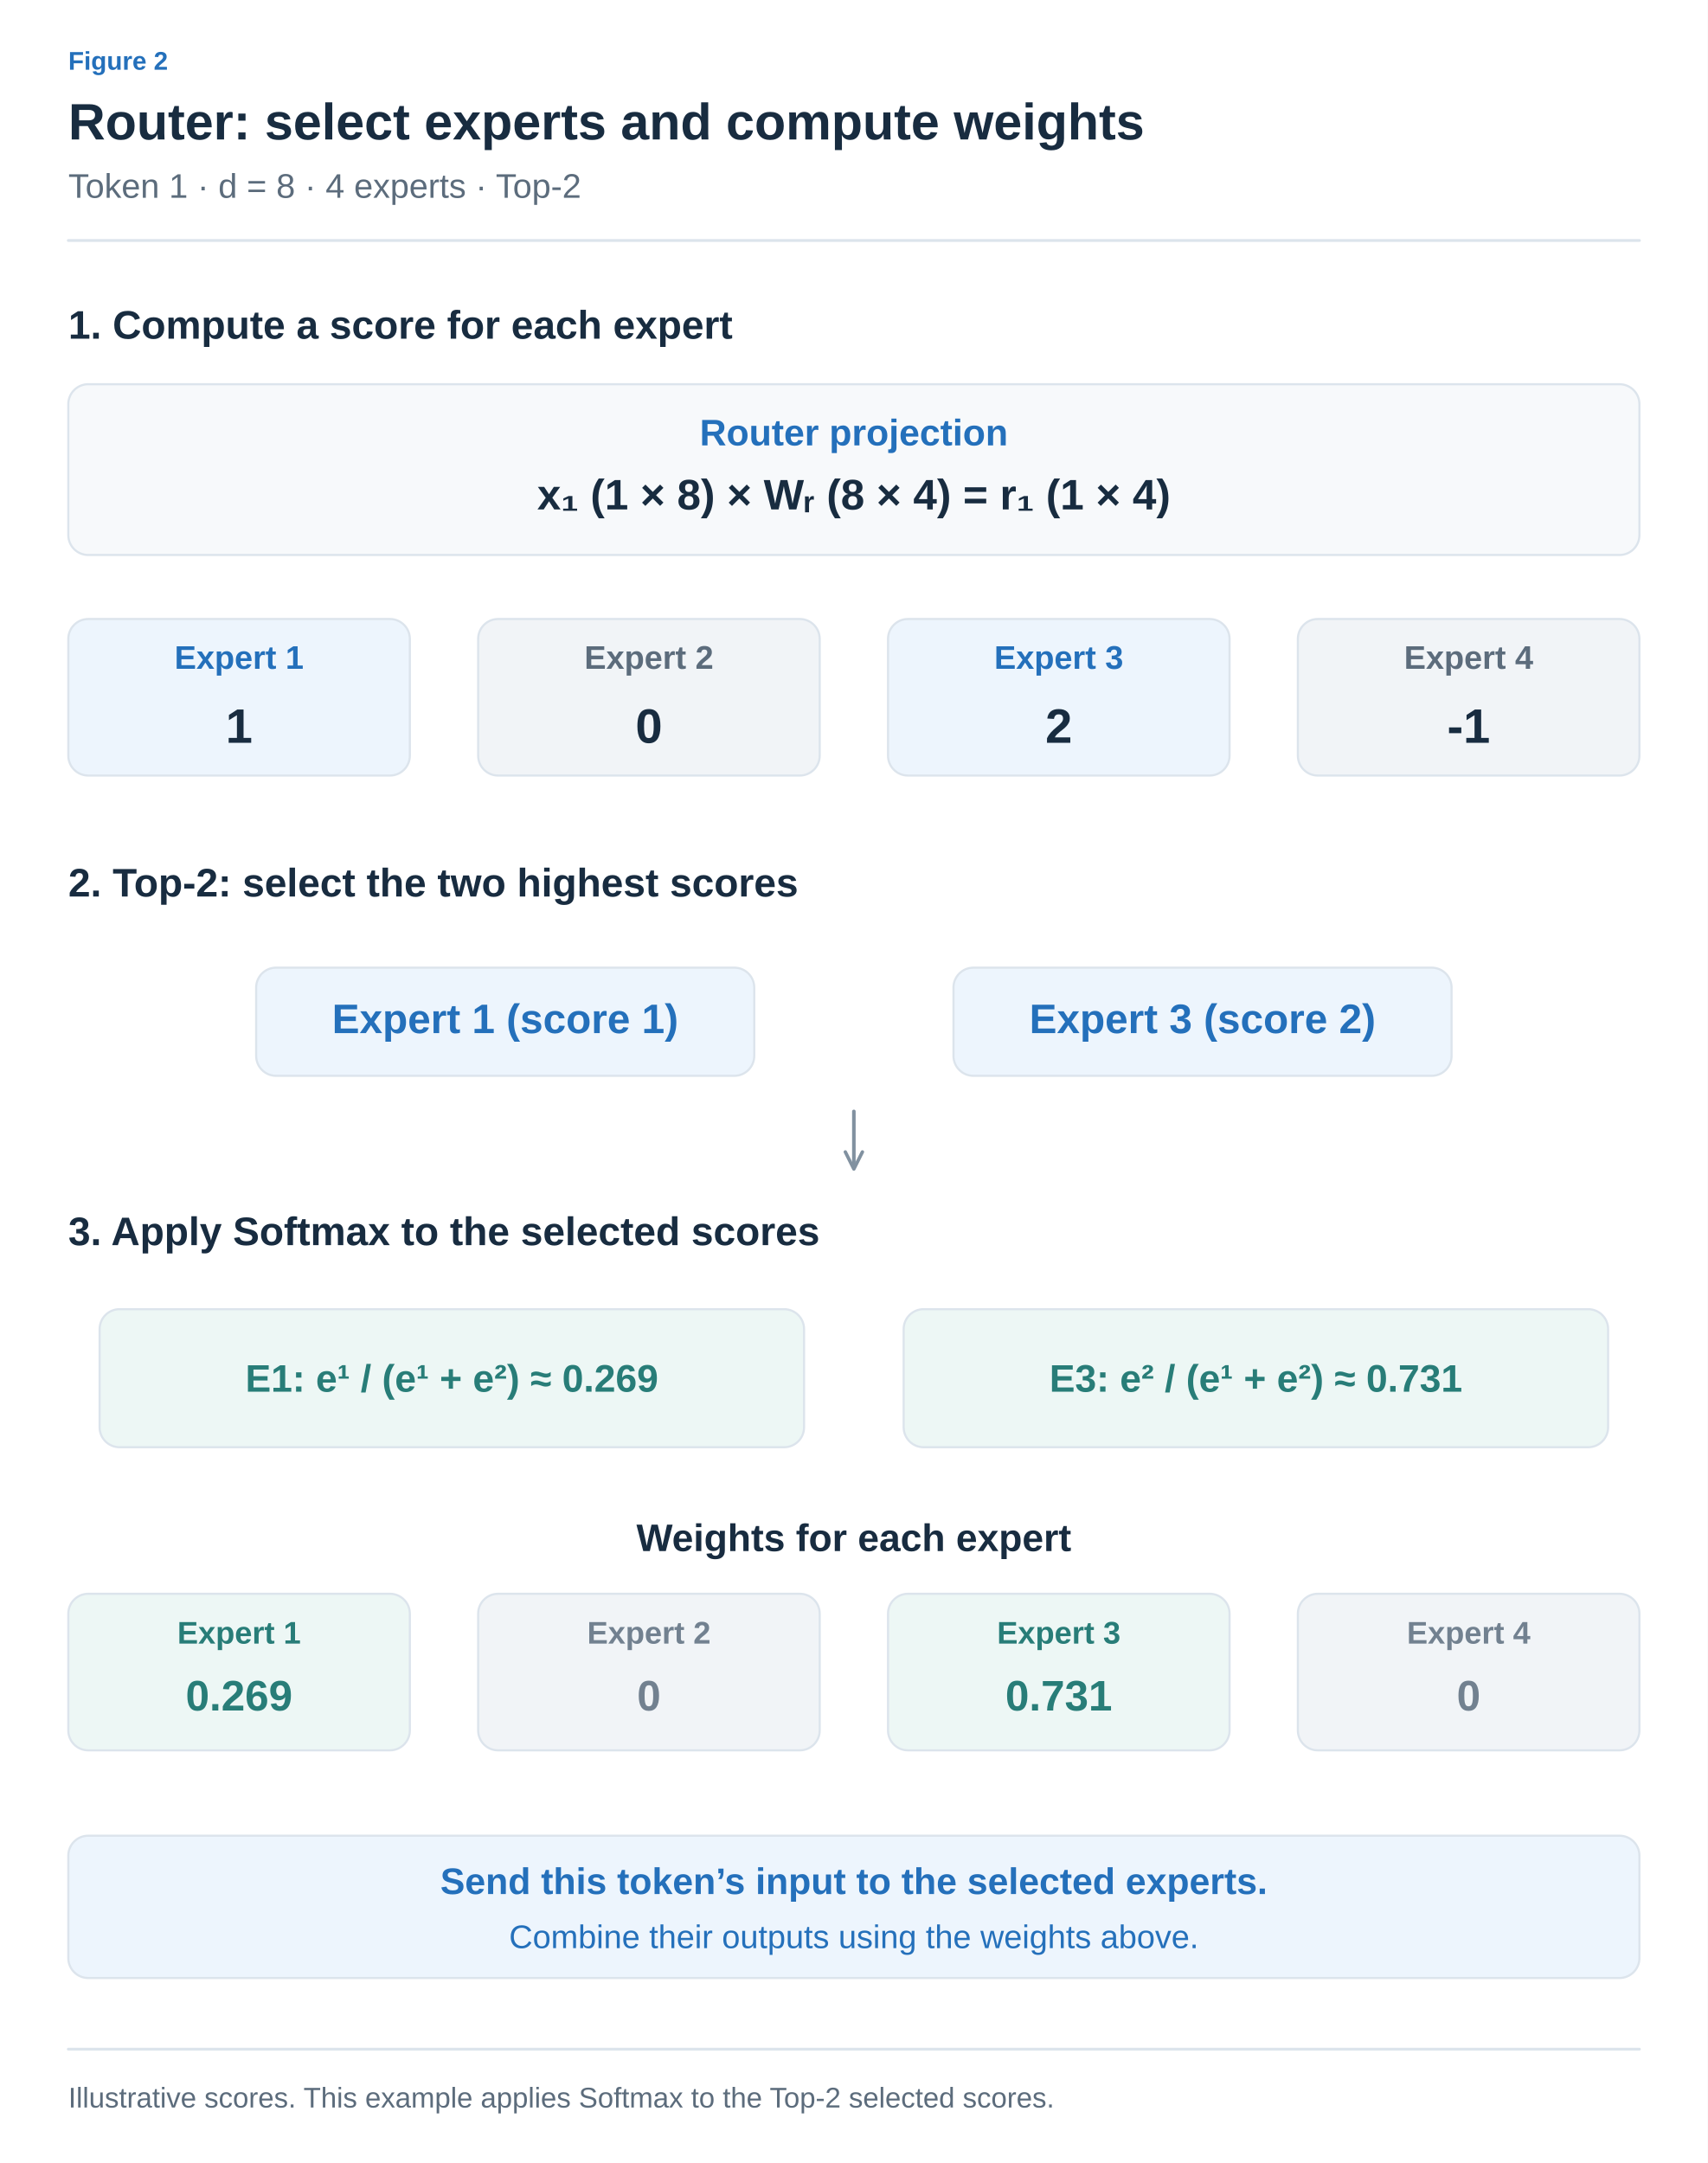
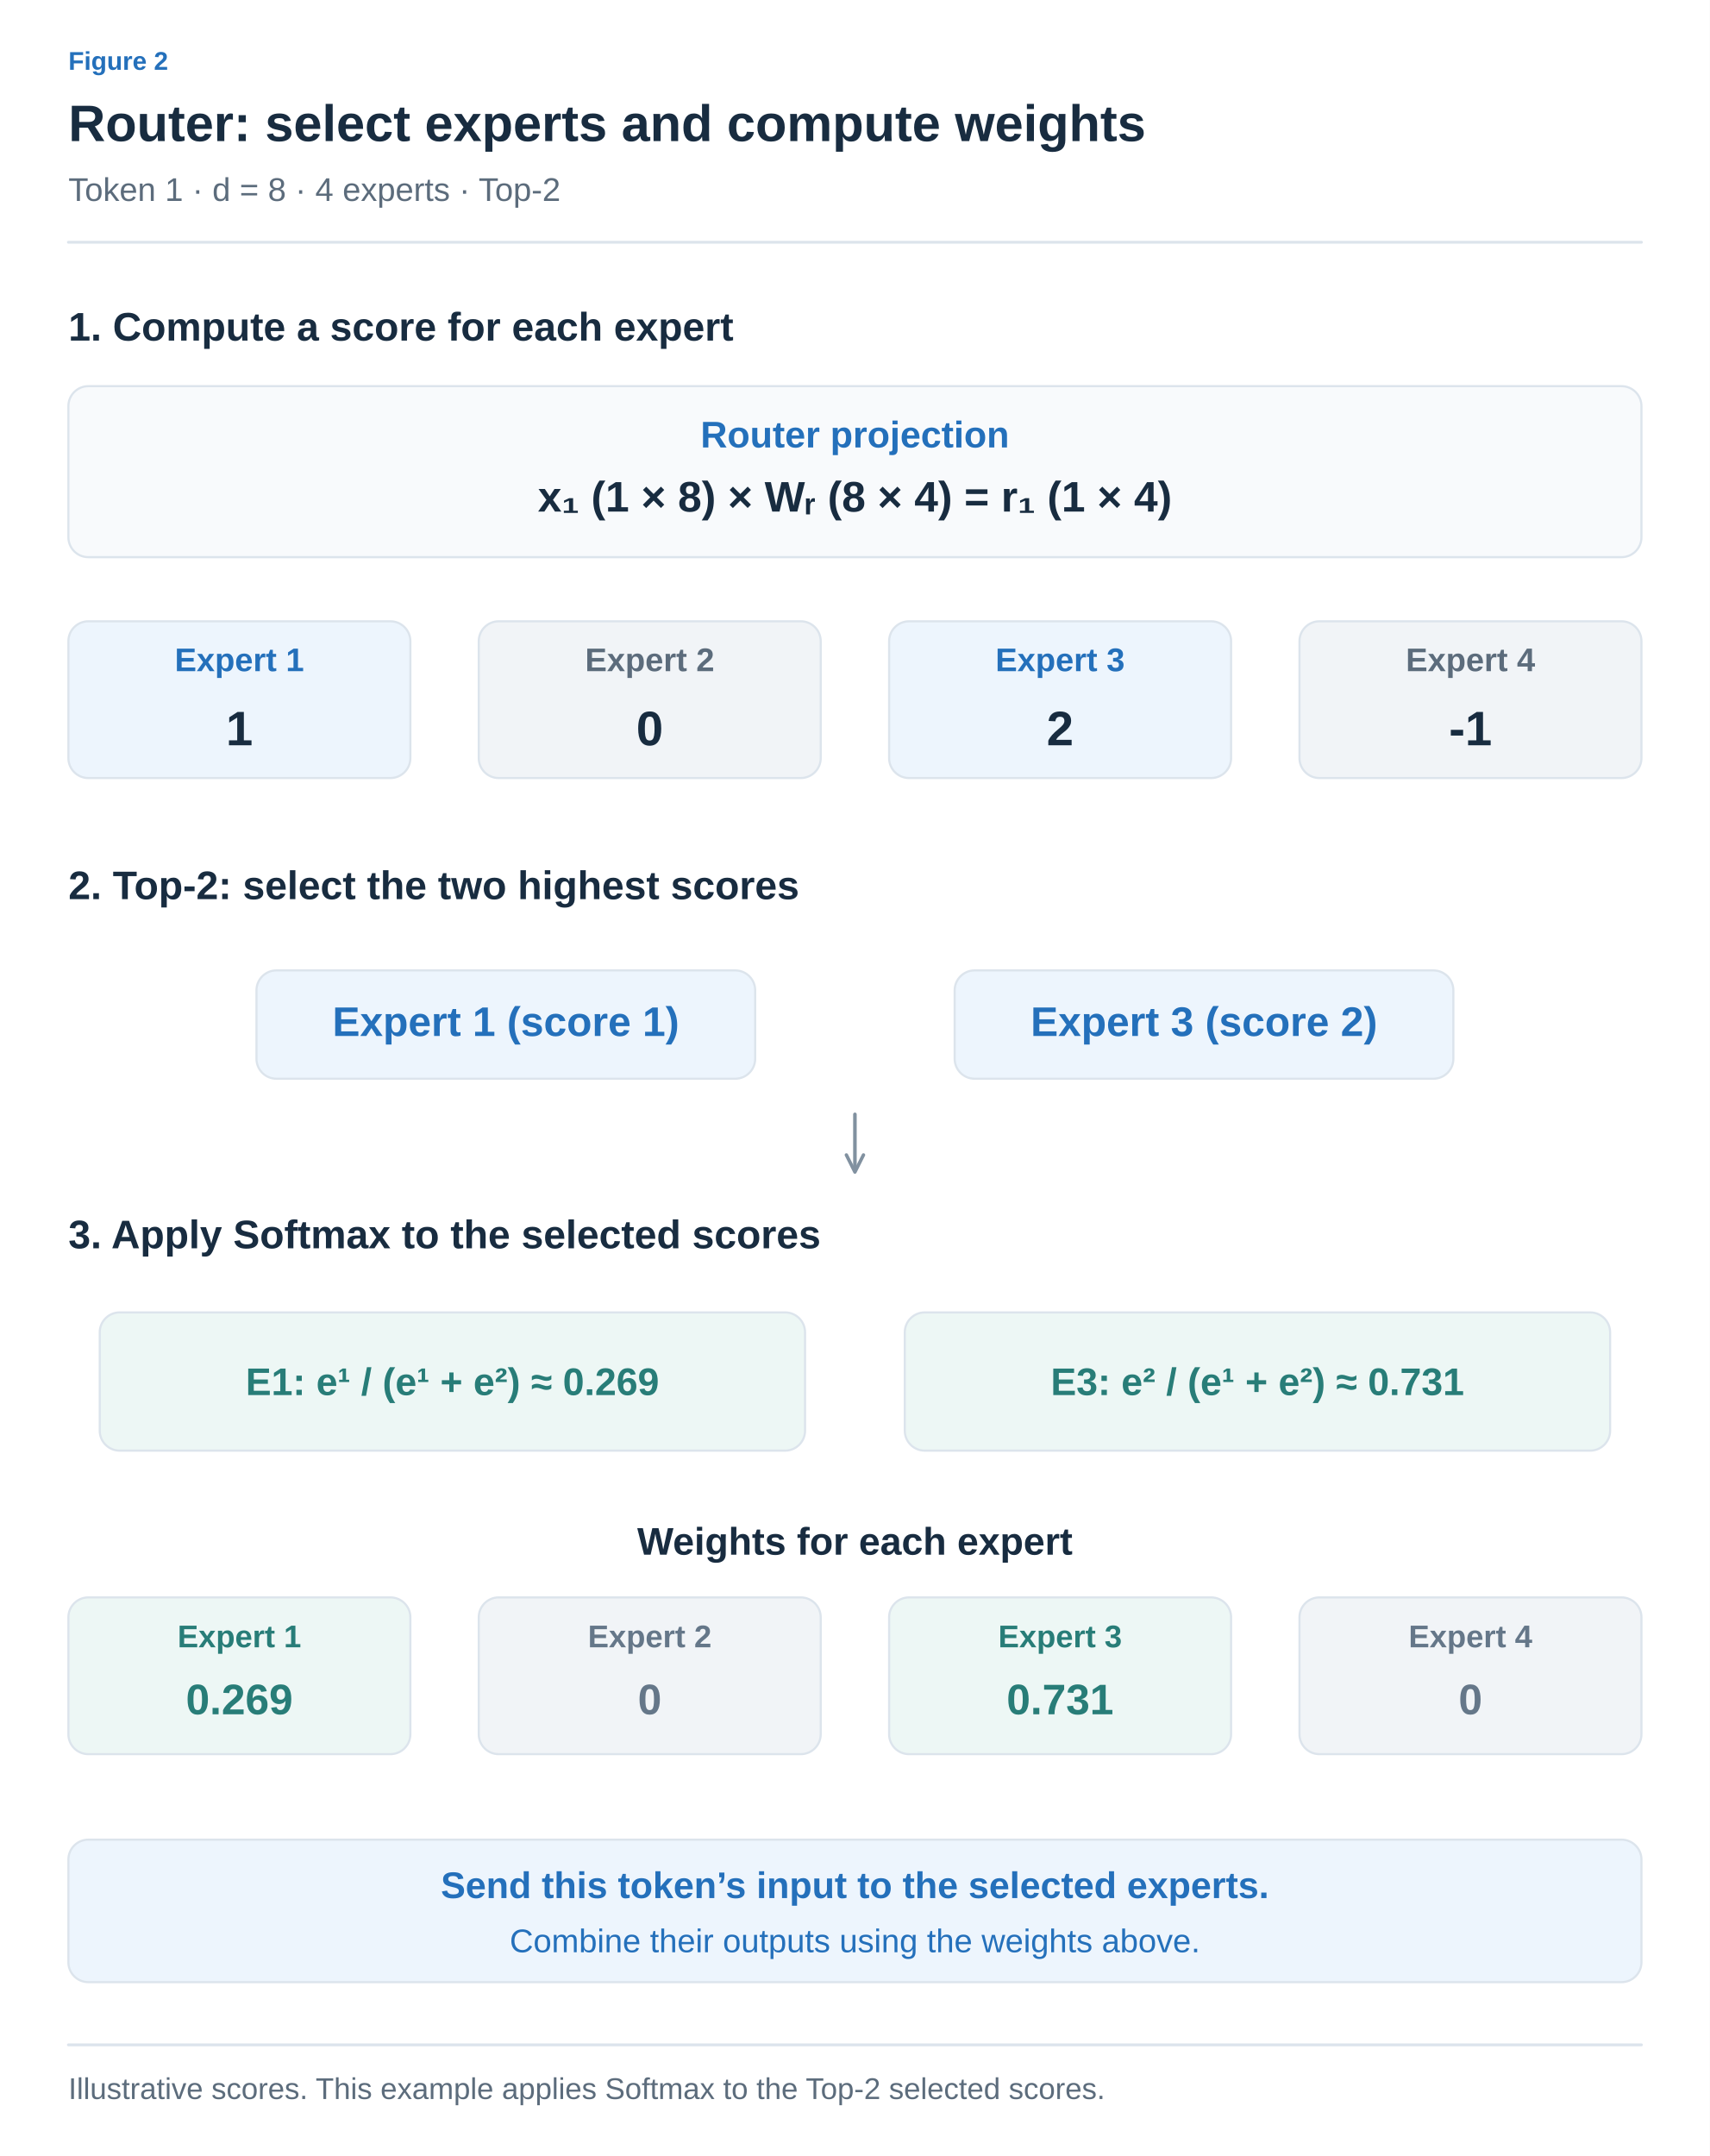
- <svg xmlns="http://www.w3.org/2000/svg" width="1200" height="1520" viewBox="0 0 1200 1520" role="img" aria-labelledby="title desc">
+ <svg xmlns="http://www.w3.org/2000/svg" width="1200" height="1513" viewBox="0 0 1200 1513" role="img" aria-labelledby="title desc">
  <defs>
-     <marker id="arrow-arrow" viewBox="0 0 10 10" refX="8" refY="5" markerWidth="6" markerHeight="6" orient="auto">
-       <path d="M1,1 L9,5 L1,9" fill="none" stroke="#8191A0" stroke-width="1.6" stroke-linecap="round" stroke-linejoin="round" />
+     <marker id="arrow-ink" viewBox="0 0 10 10" refX="8" refY="5" markerWidth="6" markerHeight="6" orient="auto">
+       <path d="M1 1 L9 5 L1 9" fill="none" stroke="#182C40" stroke-width="1.6" />
    </marker>
-     <marker id="blue-arrow" viewBox="0 0 10 10" refX="8" refY="5" markerWidth="6" markerHeight="6" orient="auto">
-       <path d="M1,1 L9,5 L1,9" fill="none" stroke="#2470BB" stroke-width="1.6" stroke-linecap="round" stroke-linejoin="round" />
+     <marker id="arrow-muted" viewBox="0 0 10 10" refX="8" refY="5" markerWidth="6" markerHeight="6" orient="auto">
+       <path d="M1 1 L9 5 L1 9" fill="none" stroke="#5C6C7C" stroke-width="1.6" />
    </marker>
-     <marker id="teal-arrow" viewBox="0 0 10 10" refX="8" refY="5" markerWidth="6" markerHeight="6" orient="auto">
-       <path d="M1,1 L9,5 L1,9" fill="none" stroke="#287D78" stroke-width="1.6" stroke-linecap="round" stroke-linejoin="round" />
+     <marker id="arrow-line" viewBox="0 0 10 10" refX="8" refY="5" markerWidth="6" markerHeight="6" orient="auto">
+       <path d="M1 1 L9 5 L1 9" fill="none" stroke="#DCE4EC" stroke-width="1.6" />
+     </marker>
+     <marker id="arrow-paper" viewBox="0 0 10 10" refX="8" refY="5" markerWidth="6" markerHeight="6" orient="auto">
+       <path d="M1 1 L9 5 L1 9" fill="none" stroke="#FFFFFF" stroke-width="1.6" />
+     </marker>
+     <marker id="arrow-blue" viewBox="0 0 10 10" refX="8" refY="5" markerWidth="6" markerHeight="6" orient="auto">
+       <path d="M1 1 L9 5 L1 9" fill="none" stroke="#2470BB" stroke-width="1.6" />
+     </marker>
+     <marker id="arrow-teal" viewBox="0 0 10 10" refX="8" refY="5" markerWidth="6" markerHeight="6" orient="auto">
+       <path d="M1 1 L9 5 L1 9" fill="none" stroke="#287D78" stroke-width="1.6" />
+     </marker>
+     <marker id="arrow-orange" viewBox="0 0 10 10" refX="8" refY="5" markerWidth="6" markerHeight="6" orient="auto">
+       <path d="M1 1 L9 5 L1 9" fill="none" stroke="#B55B22" stroke-width="1.6" />
+     </marker>
+     <marker id="arrow-purple" viewBox="0 0 10 10" refX="8" refY="5" markerWidth="6" markerHeight="6" orient="auto">
+       <path d="M1 1 L9 5 L1 9" fill="none" stroke="#7954A3" stroke-width="1.6" />
+     </marker>
+     <marker id="arrow-gray" viewBox="0 0 10 10" refX="8" refY="5" markerWidth="6" markerHeight="6" orient="auto">
+       <path d="M1 1 L9 5 L1 9" fill="none" stroke="#657789" stroke-width="1.6" />
+     </marker>
+     <marker id="arrow-red" viewBox="0 0 10 10" refX="8" refY="5" markerWidth="6" markerHeight="6" orient="auto">
+       <path d="M1 1 L9 5 L1 9" fill="none" stroke="#B34242" stroke-width="1.6" />
+     </marker>
+     <marker id="arrow-indigo" viewBox="0 0 10 10" refX="8" refY="5" markerWidth="6" markerHeight="6" orient="auto">
+       <path d="M1 1 L9 5 L1 9" fill="none" stroke="#4C60A8" stroke-width="1.6" />
+     </marker>
+     <marker id="arrow-slate" viewBox="0 0 10 10" refX="8" refY="5" markerWidth="6" markerHeight="6" orient="auto">
+       <path d="M1 1 L9 5 L1 9" fill="none" stroke="#8191A0" stroke-width="1.6" />
+     </marker>
+     <marker id="arrow-surface" viewBox="0 0 10 10" refX="8" refY="5" markerWidth="6" markerHeight="6" orient="auto">
+       <path d="M1 1 L9 5 L1 9" fill="none" stroke="#F8FAFC" stroke-width="1.6" />
    </marker>
  </defs>
-   <style>text{font-family:Arial,"Apple SD Gothic Neo","Noto Sans KR",sans-serif}path,line{stroke-linecap:round;stroke-linejoin:round}</style>
-   <rect width="1200" height="1520" fill="white" />
-   <text x="48" y="49" fill="#2470BB" font-size="18" font-weight="600" text-anchor="start">Figure 2</text>
-   <text x="48" y="98" fill="#182C40" font-size="36" font-weight="700" text-anchor="start">Router: select experts and compute weights</text>
-   <text x="48" y="139" fill="#5C6C7C" font-size="24" font-weight="400" text-anchor="start">Token 1 · d = 8 · 4 experts · Top-2</text>
-   <path d="M48,169 L1152,169" fill="none" stroke="#DCE4EC" stroke-width="2" />
-   <text x="48" y="238" fill="#182C40" font-size="28" font-weight="600" text-anchor="start">1. Compute a score for each expert</text>
-   <rect x="48" y="270" width="1104" height="120" rx="14" fill="#F7F9FB" stroke="#DCE4EC" stroke-width="1.5" />
-   <text x="600" y="313" fill="#2470BB" font-size="26" font-weight="600" text-anchor="middle">Router projection</text>
-   <text x="600" y="358" fill="#182C40" font-size="30" font-weight="600" text-anchor="middle">x₁ (1 × 8)  ×  Wᵣ (8 × 4)  =  r₁ (1 × 4)</text>
-   <rect x="48" y="435" width="240" height="110" rx="14" fill="#EDF5FD" stroke="#DCE4EC" stroke-width="1.5" />
-   <text x="168" y="470" fill="#2470BB" font-size="23" font-weight="600" text-anchor="middle">Expert 1</text>
-   <text x="168" y="522" fill="#182C40" font-size="34" font-weight="600" text-anchor="middle">1</text>
-   <rect x="336" y="435" width="240" height="110" rx="14" fill="#F1F4F7" stroke="#DCE4EC" stroke-width="1.5" />
-   <text x="456" y="470" fill="#5C6C7C" font-size="23" font-weight="600" text-anchor="middle">Expert 2</text>
-   <text x="456" y="522" fill="#182C40" font-size="34" font-weight="600" text-anchor="middle">0</text>
-   <rect x="624" y="435" width="240" height="110" rx="14" fill="#EDF5FD" stroke="#DCE4EC" stroke-width="1.5" />
-   <text x="744" y="470" fill="#2470BB" font-size="23" font-weight="600" text-anchor="middle">Expert 3</text>
-   <text x="744" y="522" fill="#182C40" font-size="34" font-weight="600" text-anchor="middle">2</text>
-   <rect x="912" y="435" width="240" height="110" rx="14" fill="#F1F4F7" stroke="#DCE4EC" stroke-width="1.5" />
-   <text x="1032" y="470" fill="#5C6C7C" font-size="23" font-weight="600" text-anchor="middle">Expert 4</text>
-   <text x="1032" y="522" fill="#182C40" font-size="34" font-weight="600" text-anchor="middle">-1</text>
-   <text x="48" y="630" fill="#182C40" font-size="28" font-weight="600" text-anchor="start">2. Top-2: select the two highest scores</text>
-   <rect x="180" y="680" width="350" height="76" rx="14" fill="#EDF5FD" stroke="#DCE4EC" stroke-width="1.5" />
-   <text x="355.0" y="726.0" fill="#2470BB" font-size="29" font-weight="600" text-anchor="middle">Expert 1 (score 1)</text>
-   <rect x="670" y="680" width="350" height="76" rx="14" fill="#EDF5FD" stroke="#DCE4EC" stroke-width="1.5" />
-   <text x="845.0" y="726.0" fill="#2470BB" font-size="29" font-weight="600" text-anchor="middle">Expert 3 (score 2)</text>
-   <path d="M600,781 L600,820" fill="none" stroke="#8191A0" stroke-width="2.5" marker-end="url(#arrow-arrow)" />
-   <text x="48" y="875" fill="#182C40" font-size="28" font-weight="600" text-anchor="start">3. Apply Softmax to the selected scores</text>
-   <rect x="70" y="920" width="495" height="97" rx="14" fill="#EDF7F5" stroke="#DCE4EC" stroke-width="1.5" />
-   <text x="317.5" y="978" fill="#287D78" font-size="27" font-weight="600" text-anchor="middle">E1: e¹ / (e¹ + e²) ≈ 0.269</text>
-   <rect x="635" y="920" width="495" height="97" rx="14" fill="#EDF7F5" stroke="#DCE4EC" stroke-width="1.5" />
-   <text x="882.5" y="978" fill="#287D78" font-size="27" font-weight="600" text-anchor="middle">E3: e² / (e¹ + e²) ≈ 0.731</text>
-   <text x="600" y="1090" fill="#182C40" font-size="27" font-weight="600" text-anchor="middle">Weights for each expert</text>
-   <rect x="48" y="1120" width="240" height="110" rx="14" fill="#EDF7F5" stroke="#DCE4EC" stroke-width="1.5" />
-   <text x="168" y="1155" fill="#287D78" font-size="22" font-weight="600" text-anchor="middle">Expert 1</text>
-   <text x="168" y="1202" fill="#287D78" font-size="30" font-weight="600" text-anchor="middle">0.269</text>
-   <rect x="336" y="1120" width="240" height="110" rx="14" fill="#F1F4F7" stroke="#DCE4EC" stroke-width="1.5" />
-   <text x="456" y="1155" fill="#728190" font-size="22" font-weight="600" text-anchor="middle">Expert 2</text>
-   <text x="456" y="1202" fill="#728190" font-size="30" font-weight="600" text-anchor="middle">0</text>
-   <rect x="624" y="1120" width="240" height="110" rx="14" fill="#EDF7F5" stroke="#DCE4EC" stroke-width="1.5" />
-   <text x="744" y="1155" fill="#287D78" font-size="22" font-weight="600" text-anchor="middle">Expert 3</text>
-   <text x="744" y="1202" fill="#287D78" font-size="30" font-weight="600" text-anchor="middle">0.731</text>
-   <rect x="912" y="1120" width="240" height="110" rx="14" fill="#F1F4F7" stroke="#DCE4EC" stroke-width="1.5" />
-   <text x="1032" y="1155" fill="#728190" font-size="22" font-weight="600" text-anchor="middle">Expert 4</text>
-   <text x="1032" y="1202" fill="#728190" font-size="30" font-weight="600" text-anchor="middle">0</text>
-   <rect x="48" y="1290" width="1104" height="100" rx="14" fill="#EDF5FD" stroke="#DCE4EC" stroke-width="1.5" />
-   <text x="600" y="1331" fill="#2470BB" font-size="26" font-weight="600" text-anchor="middle">Send this token’s input to the selected experts.</text>
-   <text x="600" y="1369" fill="#2470BB" font-size="23" font-weight="400" text-anchor="middle">Combine their outputs using the weights above.</text>
-   <path d="M48,1440 L1152,1440" fill="none" stroke="#DCE4EC" stroke-width="2" />
-   <text x="48" y="1481" fill="#5C6C7C" font-size="20" font-weight="400" text-anchor="start">Illustrative scores. This example applies Softmax to the Top-2 selected scores.</text>
+   <style>text{font-family:Arial,"Apple SD Gothic Neo","Noto Sans KR",sans-serif}text[font-family]{font-family:Menlo,Consolas,monospace}path{stroke-linecap:round;stroke-linejoin:round}</style>
+   <rect width="100%" height="100%" fill="white" />
+   <text x="48" y="49" fill="#2470BB" font-size="18" font-weight="600" text-anchor="start" data-max-width="1104">Figure 2</text>
+   <text x="48" y="99" fill="#182C40" font-size="36" font-weight="700" text-anchor="start" data-max-width="1104">Router: select experts and compute weights</text>
+   <text x="48" y="141" fill="#5C6C7C" font-size="23" font-weight="400" text-anchor="start" data-max-width="1104">Token 1 · d = 8 · 4 experts · Top-2</text>
+   <path d="M48,170 H1152" stroke="#DCE4EC" stroke-width="2" />
+   <g transform="translate(48 206) scale(1)" data-panel="1">
+     <g transform="translate(-48 -205)">
+       <text x="48" y="238" fill="#182C40" font-size="28" font-weight="600" text-anchor="start">1. Compute a score for each expert</text>
+       <rect x="48" y="270" width="1104" height="120" rx="14" fill="#F8FAFC" stroke="#DCE4EC" stroke-width="1.5" />
+       <text x="600" y="313" fill="#2470BB" font-size="26" font-weight="600" text-anchor="middle">Router projection</text>
+       <text x="600" y="358" fill="#182C40" font-size="30" font-weight="600" text-anchor="middle">x₁ (1 × 8)  ×  Wᵣ (8 × 4)  =  r₁ (1 × 4)</text>
+       <rect x="48" y="435" width="240" height="110" rx="14" fill="#EDF5FD" stroke="#DCE4EC" stroke-width="1.5" />
+       <text x="168" y="470" fill="#2470BB" font-size="23" font-weight="600" text-anchor="middle">Expert 1</text>
+       <text x="168" y="522" fill="#182C40" font-size="34" font-weight="600" text-anchor="middle">1</text>
+       <rect x="336" y="435" width="240" height="110" rx="14" fill="#F1F4F7" stroke="#DCE4EC" stroke-width="1.5" />
+       <text x="456" y="470" fill="#5C6C7C" font-size="23" font-weight="600" text-anchor="middle">Expert 2</text>
+       <text x="456" y="522" fill="#182C40" font-size="34" font-weight="600" text-anchor="middle">0</text>
+       <rect x="624" y="435" width="240" height="110" rx="14" fill="#EDF5FD" stroke="#DCE4EC" stroke-width="1.5" />
+       <text x="744" y="470" fill="#2470BB" font-size="23" font-weight="600" text-anchor="middle">Expert 3</text>
+       <text x="744" y="522" fill="#182C40" font-size="34" font-weight="600" text-anchor="middle">2</text>
+       <rect x="912" y="435" width="240" height="110" rx="14" fill="#F1F4F7" stroke="#DCE4EC" stroke-width="1.5" />
+       <text x="1032" y="470" fill="#5C6C7C" font-size="23" font-weight="600" text-anchor="middle">Expert 4</text>
+       <text x="1032" y="522" fill="#182C40" font-size="34" font-weight="600" text-anchor="middle">-1</text>
+       <text x="48" y="630" fill="#182C40" font-size="28" font-weight="600" text-anchor="start">2. Top-2: select the two highest scores</text>
+       <rect x="180" y="680" width="350" height="76" rx="14" fill="#EDF5FD" stroke="#DCE4EC" stroke-width="1.5" />
+       <text x="355" y="726" fill="#2470BB" font-size="29" font-weight="600" text-anchor="middle">Expert 1 (score 1)</text>
+       <rect x="670" y="680" width="350" height="76" rx="14" fill="#EDF5FD" stroke="#DCE4EC" stroke-width="1.5" />
+       <text x="845" y="726" fill="#2470BB" font-size="29" font-weight="600" text-anchor="middle">Expert 3 (score 2)</text>
+       <path d="M600,781 L600,820" fill="none" stroke="#8191A0" stroke-width="2.5" marker-end="url(#arrow-slate)" />
+       <text x="48" y="875" fill="#182C40" font-size="28" font-weight="600" text-anchor="start">3. Apply Softmax to the selected scores</text>
+       <rect x="70" y="920" width="495" height="97" rx="14" fill="#EDF7F5" stroke="#DCE4EC" stroke-width="1.5" />
+       <text x="317.5" y="978" fill="#287D78" font-size="27" font-weight="600" text-anchor="middle">E1: e¹ / (e¹ + e²) ≈ 0.269</text>
+       <rect x="635" y="920" width="495" height="97" rx="14" fill="#EDF7F5" stroke="#DCE4EC" stroke-width="1.5" />
+       <text x="882.5" y="978" fill="#287D78" font-size="27" font-weight="600" text-anchor="middle">E3: e² / (e¹ + e²) ≈ 0.731</text>
+       <text x="600" y="1090" fill="#182C40" font-size="27" font-weight="600" text-anchor="middle">Weights for each expert</text>
+       <rect x="48" y="1120" width="240" height="110" rx="14" fill="#EDF7F5" stroke="#DCE4EC" stroke-width="1.5" />
+       <text x="168" y="1155" fill="#287D78" font-size="22" font-weight="600" text-anchor="middle">Expert 1</text>
+       <text x="168" y="1202" fill="#287D78" font-size="30" font-weight="600" text-anchor="middle">0.269</text>
+       <rect x="336" y="1120" width="240" height="110" rx="14" fill="#F1F4F7" stroke="#DCE4EC" stroke-width="1.5" />
+       <text x="456" y="1155" fill="#657789" font-size="22" font-weight="600" text-anchor="middle">Expert 2</text>
+       <text x="456" y="1202" fill="#657789" font-size="30" font-weight="600" text-anchor="middle">0</text>
+       <rect x="624" y="1120" width="240" height="110" rx="14" fill="#EDF7F5" stroke="#DCE4EC" stroke-width="1.5" />
+       <text x="744" y="1155" fill="#287D78" font-size="22" font-weight="600" text-anchor="middle">Expert 3</text>
+       <text x="744" y="1202" fill="#287D78" font-size="30" font-weight="600" text-anchor="middle">0.731</text>
+       <rect x="912" y="1120" width="240" height="110" rx="14" fill="#F1F4F7" stroke="#DCE4EC" stroke-width="1.5" />
+       <text x="1032" y="1155" fill="#657789" font-size="22" font-weight="600" text-anchor="middle">Expert 4</text>
+       <text x="1032" y="1202" fill="#657789" font-size="30" font-weight="600" text-anchor="middle">0</text>
+       <rect x="48" y="1290" width="1104" height="100" rx="14" fill="#EDF5FD" stroke="#DCE4EC" stroke-width="1.5" />
+       <text x="600" y="1331" fill="#2470BB" font-size="26" font-weight="600" text-anchor="middle">Send this token’s input to the selected experts.</text>
+       <text x="600" y="1369" fill="#2470BB" font-size="23" font-weight="400" text-anchor="middle">Combine their outputs using the weights above.</text>
+     </g>
+   </g>
+   <path d="M48,1435 H1152" stroke="#DCE4EC" stroke-width="2" />
+   <text x="48" y="1473" fill="#5C6C7C" font-size="21" font-weight="400" text-anchor="start" data-max-width="1104">Illustrative scores. This example applies Softmax to the Top-2 selected scores.</text>
</svg>
